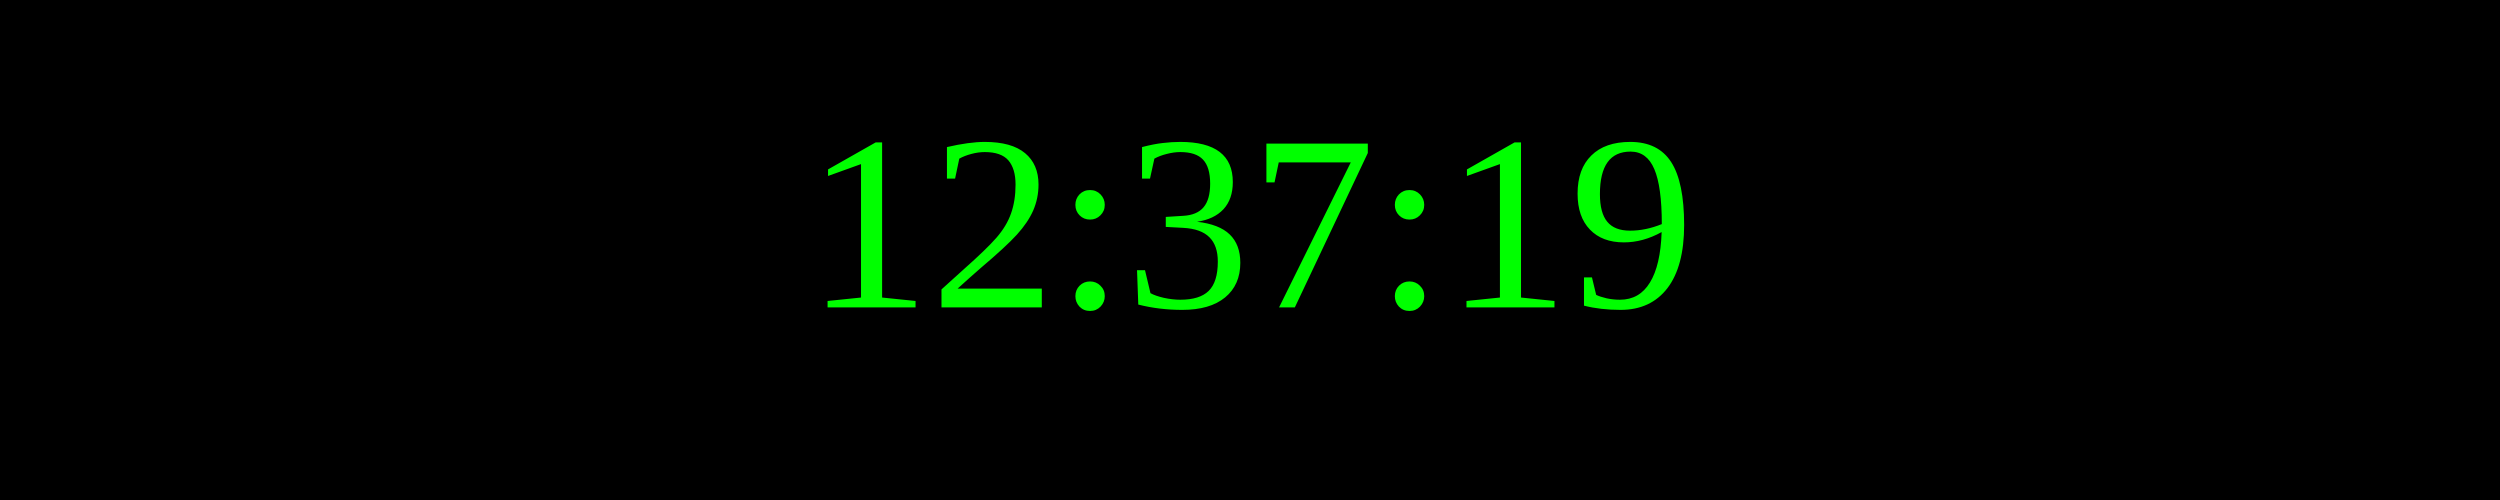
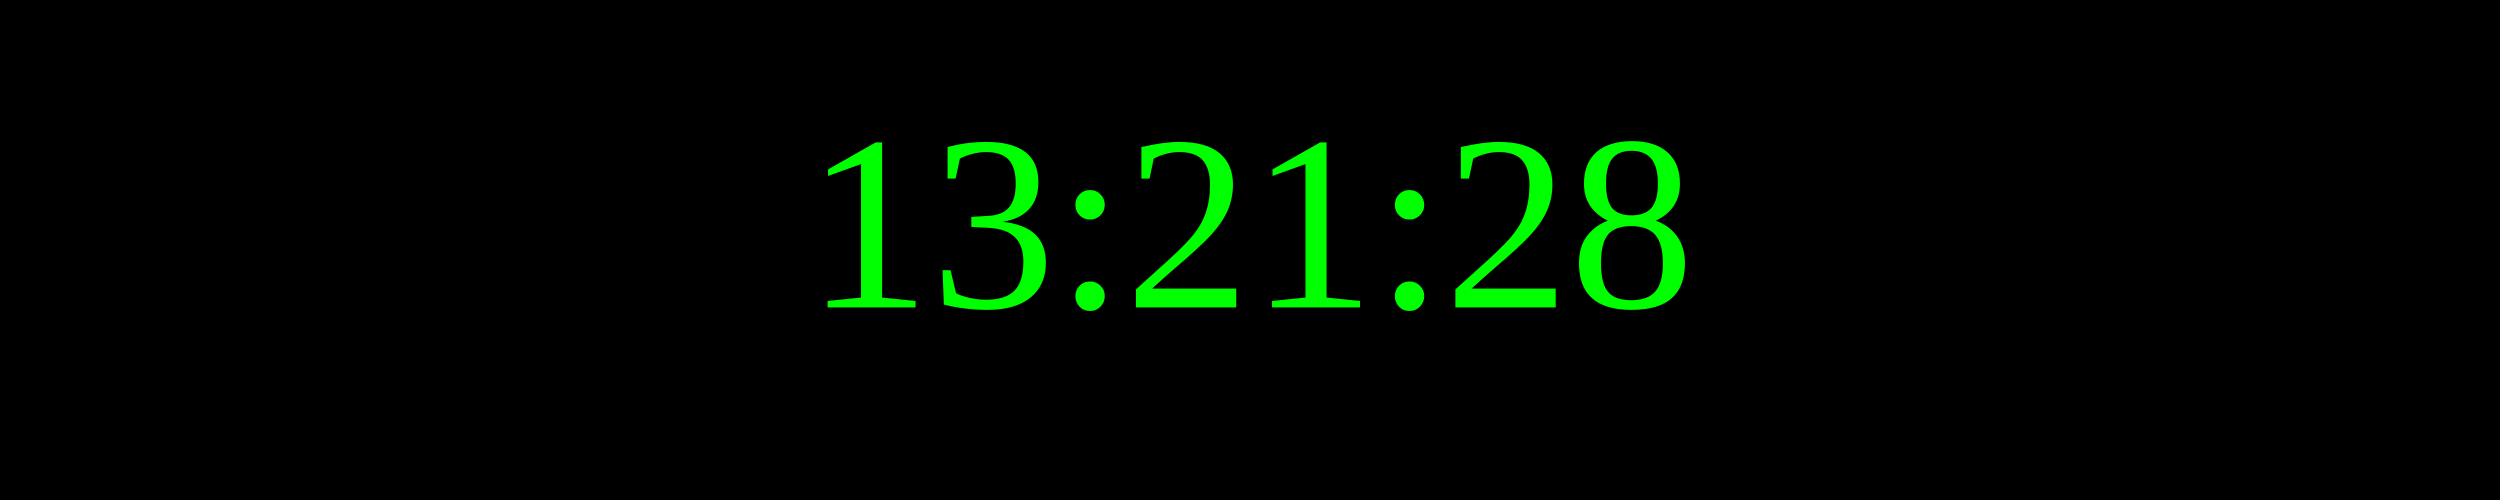
<svg xmlns="http://www.w3.org/2000/svg" width="250" height="50">
  <rect width="100%" height="100%" fill="black" />
  <text x="50%" y="50%" font-size="25" fill="lime" text-anchor="middle" dominant-baseline="middle">
- 12:37:19
+ 13:21:28
</text>
</svg>
